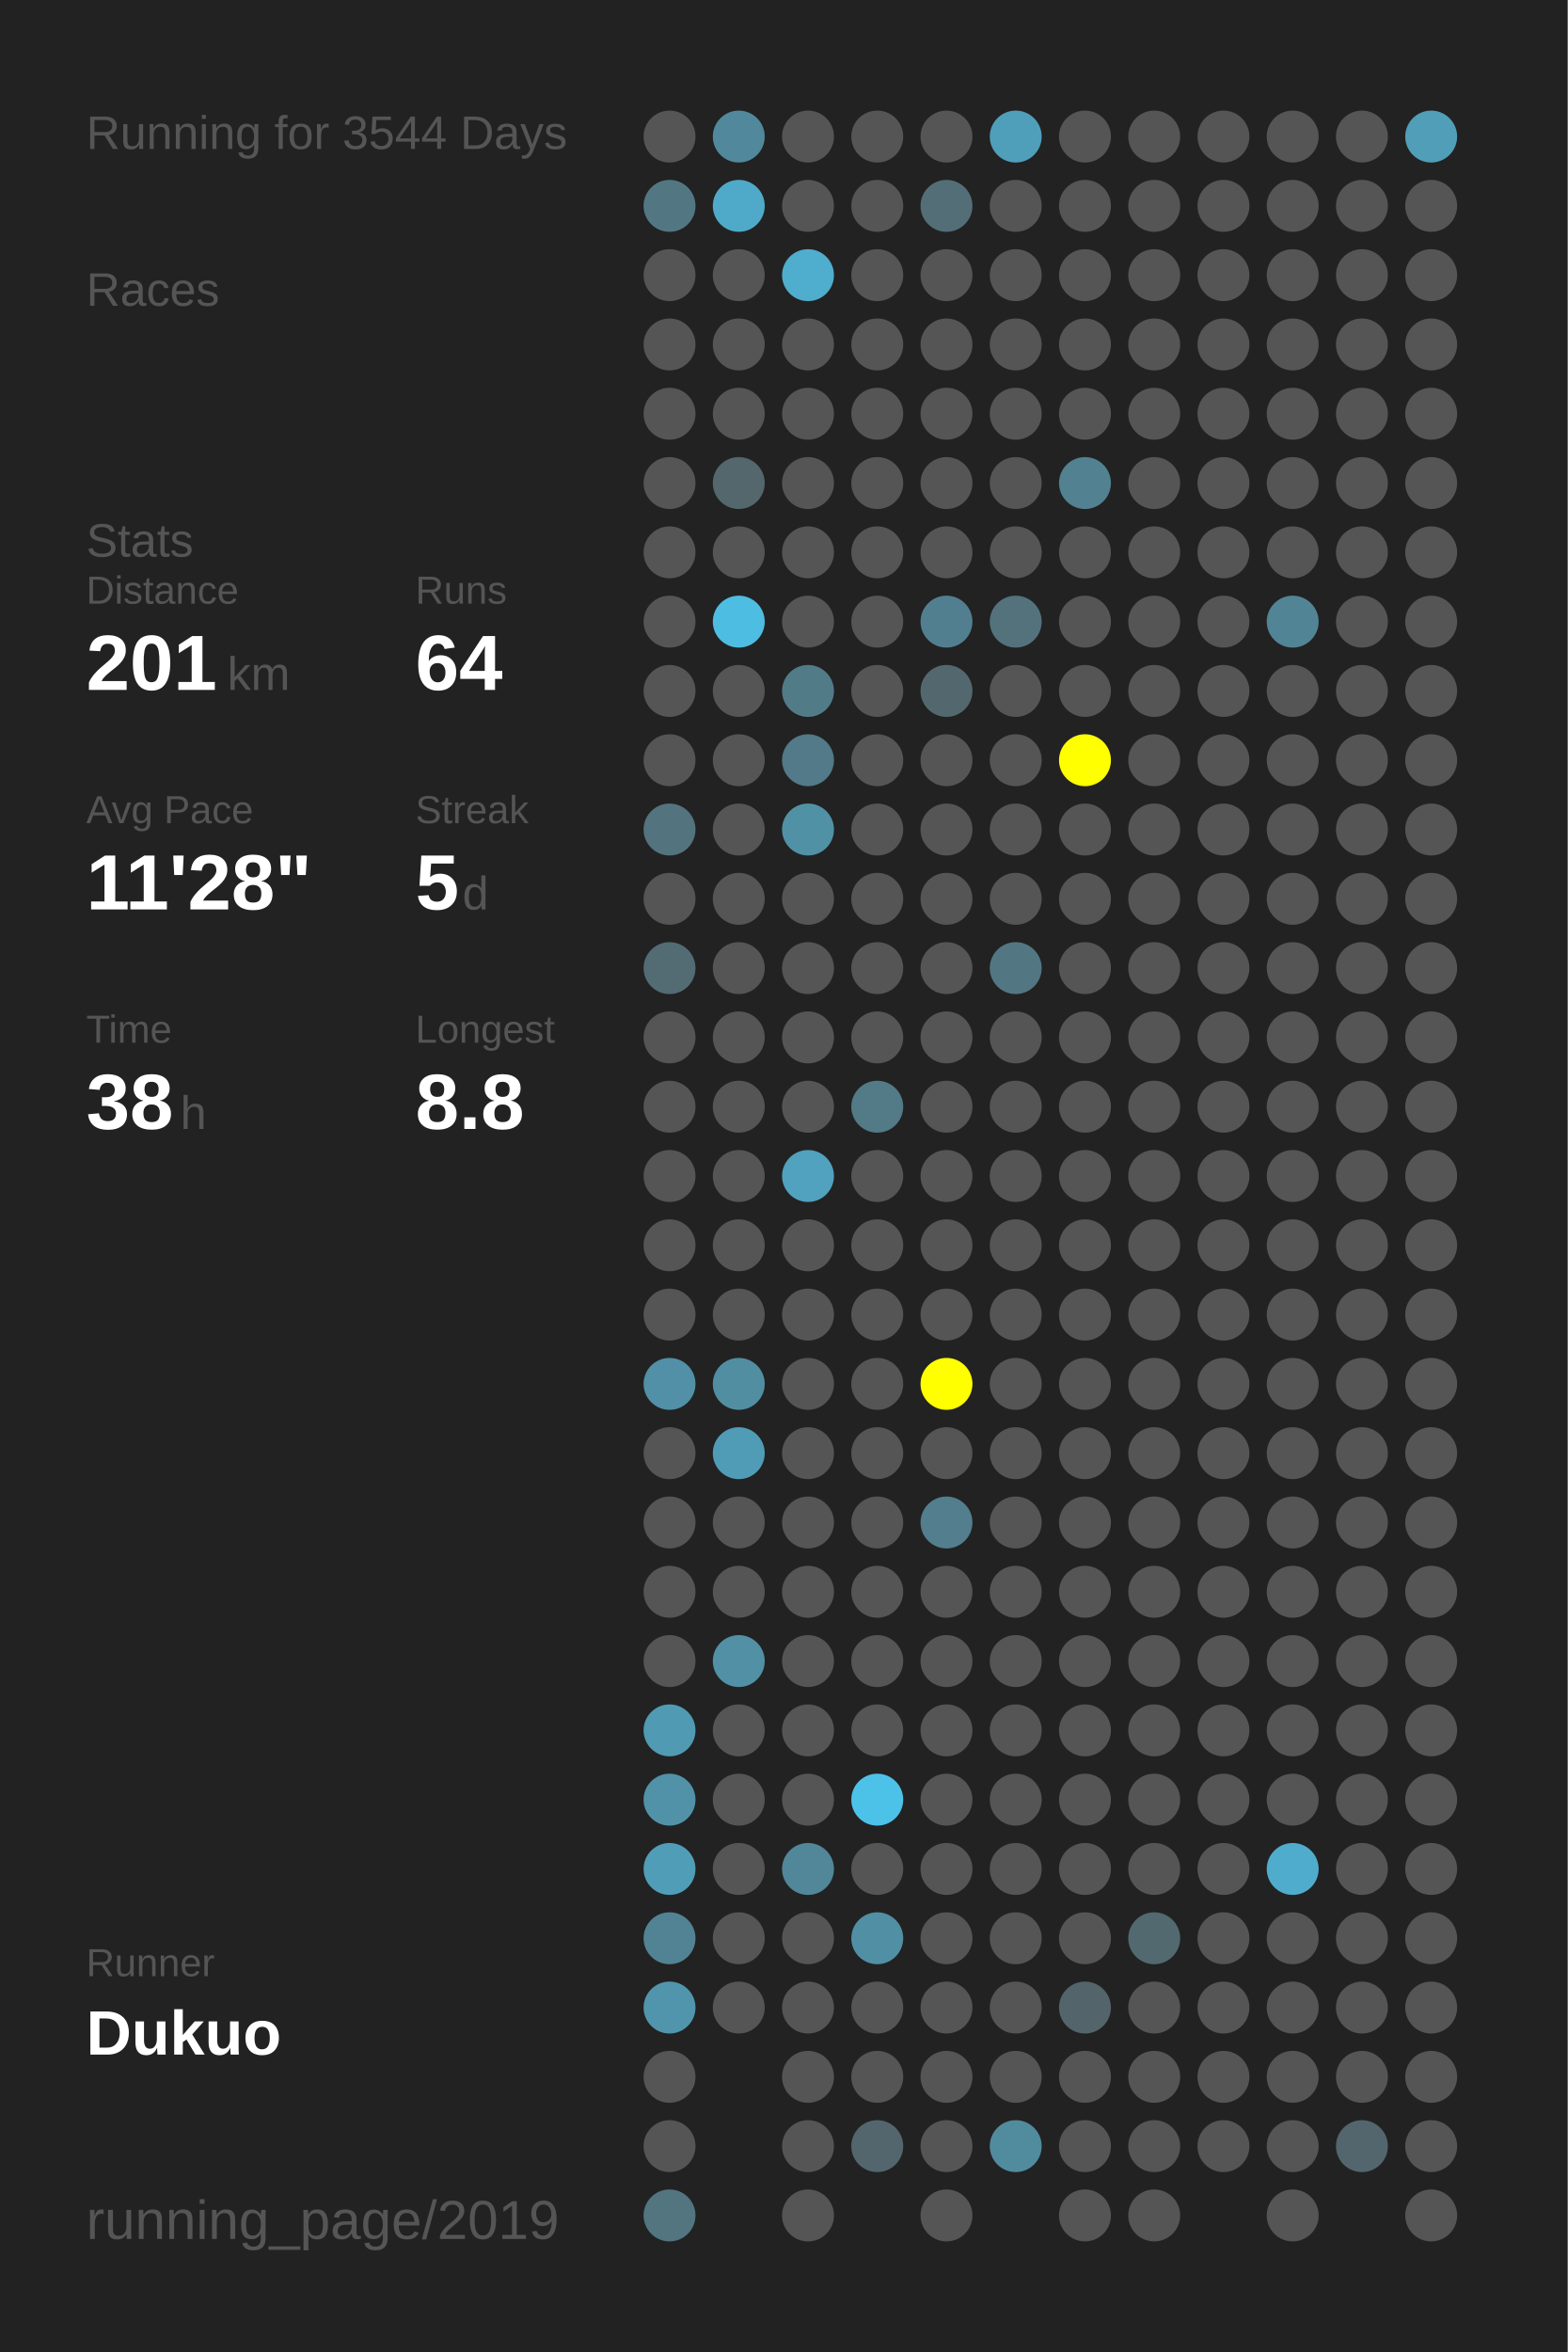
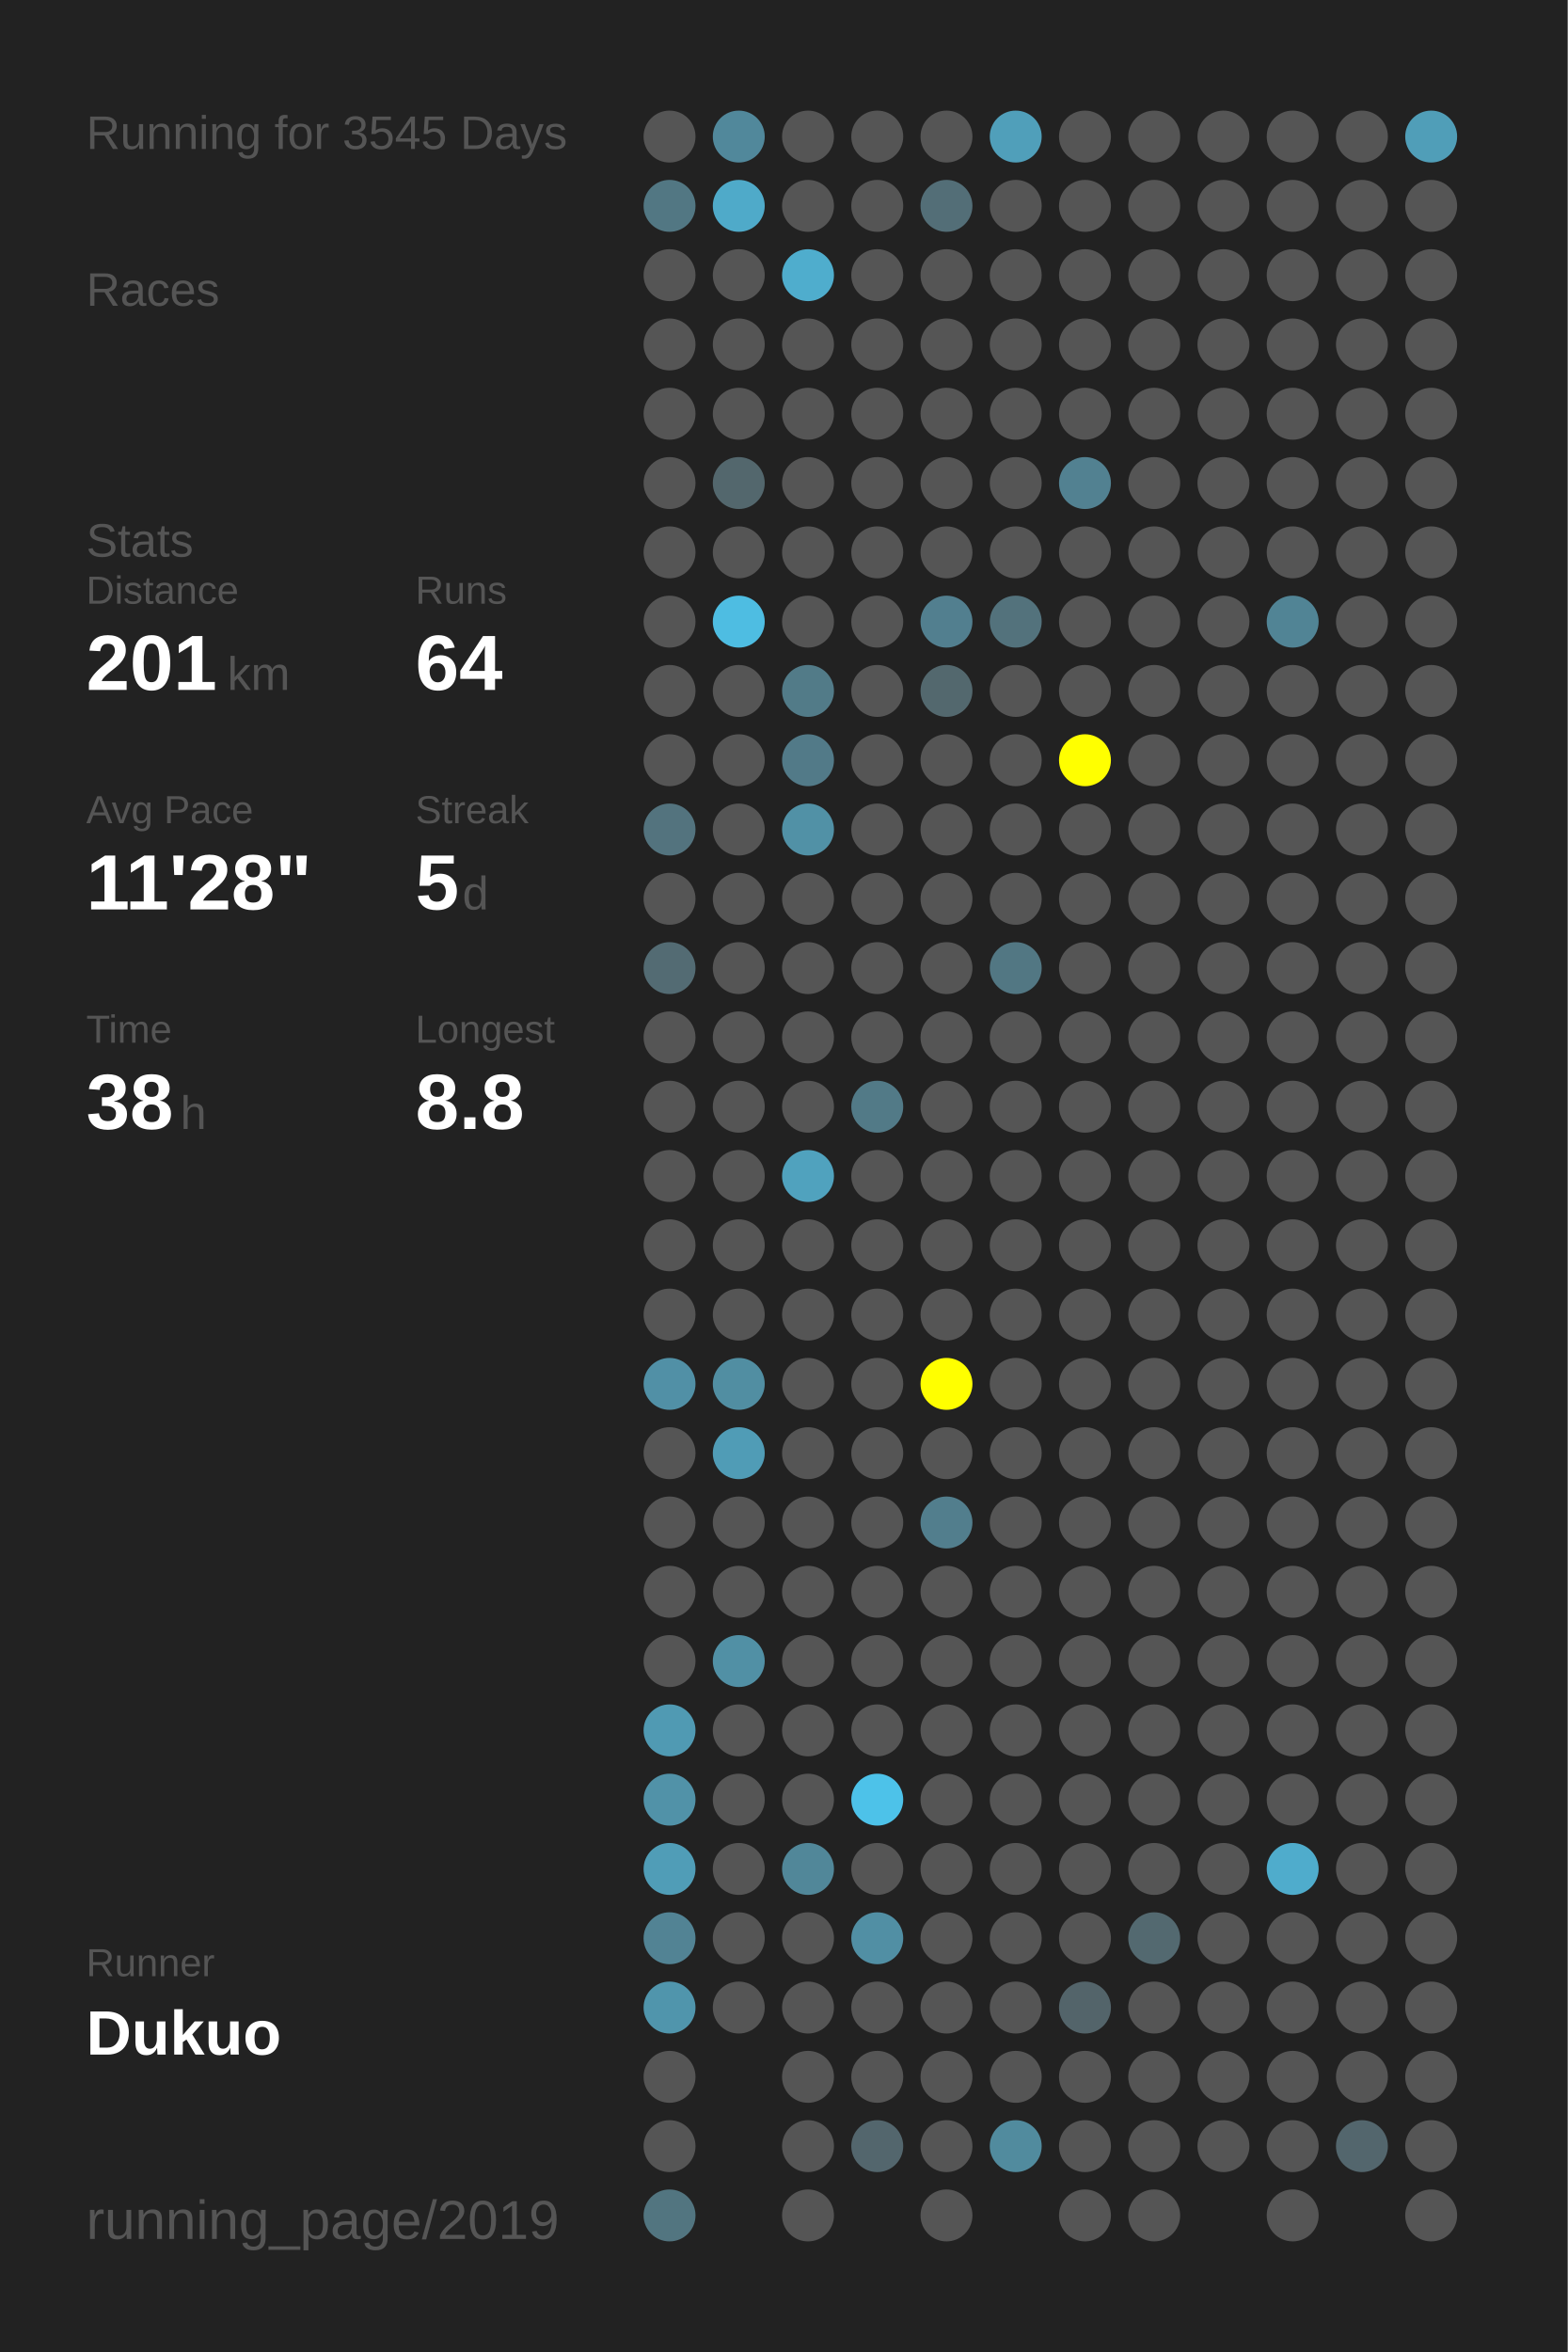
<svg xmlns="http://www.w3.org/2000/svg" baseProfile="full" height="300mm" version="1.1" viewBox="0,0,200,300" width="200mm">
  <defs />
  <rect fill="#222222" height="300" width="200" x="0" y="0" />
-   <text fill="#555555" style="font-size:6px; font-family:Arial;" x="11" y="19">Running for 3544 Days</text>
+   <text fill="#555555" style="font-size:6px; font-family:Arial;" x="11" y="19">Running for 3545 Days</text>
  <text fill="#555555" style="font-size:6px; font-family:Arial;" x="11" y="39">Races</text>
  <text fill="#555555" style="font-size:6px; font-family:Arial;" x="11" y="71">Stats</text>
  <text fill="#555555" style="font-size:5px; font-family:Arial;" x="11" y="77">Distance</text>
  <text fill="#FFFFFF" style="font-size:10px; font-family:Arial; font-weight:bold;" x="11" y="88">201</text>
  <text fill="#555555" style="font-size:6px; font-family:Arial;" x="29" y="88">km</text>
  <text fill="#555555" style="font-size:5px; font-family:Arial;" x="53" y="77">Runs</text>
  <text fill="#FFFFFF" style="font-size:10px; font-family:Arial; font-weight:bold;" x="53" y="88">64</text>
  <text fill="#555555" style="font-size:5px; font-family:Arial;" x="11" y="105">Avg Pace</text>
  <text fill="#FFFFFF" style="font-size:10px; font-family:Arial; font-weight:bold;" x="11" y="116">11'28"</text>
  <text fill="#555555" style="font-size:5px; font-family:Arial;" x="53" y="105">Streak</text>
  <text fill="#FFFFFF" style="font-size:10px; font-family:Arial; font-weight:bold;" x="53" y="116">5</text>
  <text fill="#555555" style="font-size:6px; font-family:Arial;" x="59" y="116">d</text>
  <text fill="#555555" style="font-size:5px; font-family:Arial;" x="11" y="133">Time</text>
  <text fill="#FFFFFF" style="font-size:10px; font-family:Arial; font-weight:bold;" x="11" y="144">38</text>
  <text fill="#555555" style="font-size:6px; font-family:Arial;" x="23" y="144">h</text>
  <text fill="#555555" style="font-size:5px; font-family:Arial;" x="53" y="133">Longest</text>
  <text fill="#FFFFFF" style="font-size:10px; font-family:Arial; font-weight:bold;" x="53" y="144">8.8</text>
  <text fill="#555555" style="font-size:5px; font-family:Arial;" x="11" y="252.065">Runner</text>
  <text fill="#FFFFFF" style="font-size:8px; font-family:Arial; font-weight:bold;" x="11" y="262.065">Dukuo</text>
  <text fill="#555555" style="font-size:7px; font-family:Arial;" x="11" y="285.581">running_page/2019</text>
  <circle cx="85.417" cy="17.419" fill="#555555" r="3.312" />
  <circle cx="85.417" cy="26.258" fill="#527783" r="3.312" />
  <circle cx="85.417" cy="35.097" fill="#555555" r="3.312" />
  <circle cx="85.417" cy="43.935" fill="#555555" r="3.312" />
  <circle cx="85.417" cy="52.774" fill="#555555" r="3.312" />
  <circle cx="85.417" cy="61.613" fill="#555555" r="3.312" />
  <circle cx="85.417" cy="70.452" fill="#555555" r="3.312" />
  <circle cx="85.417" cy="79.29" fill="#555555" r="3.312" />
  <circle cx="85.417" cy="88.129" fill="#555555" r="3.312" />
  <circle cx="85.417" cy="96.968" fill="#555555" r="3.312" />
  <circle cx="85.417" cy="105.806" fill="#53737e" r="3.312" />
  <circle cx="85.417" cy="114.645" fill="#555555" r="3.312" />
  <circle cx="85.417" cy="123.484" fill="#536b73" r="3.312" />
  <circle cx="85.417" cy="132.323" fill="#555555" r="3.312" />
  <circle cx="85.417" cy="141.161" fill="#555555" r="3.312" />
  <circle cx="85.417" cy="150" fill="#555555" r="3.312" />
  <circle cx="85.417" cy="158.839" fill="#555555" r="3.312" />
  <circle cx="85.417" cy="167.677" fill="#555555" r="3.312" />
  <circle cx="85.417" cy="176.516" fill="#5190a6" r="3.312" />
  <circle cx="85.417" cy="185.355" fill="#555555" r="3.312" />
  <circle cx="85.417" cy="194.194" fill="#555555" r="3.312" />
  <circle cx="85.417" cy="203.032" fill="#555555" r="3.312" />
  <circle cx="85.417" cy="211.871" fill="#555555" r="3.312" />
  <circle cx="85.417" cy="220.71" fill="#509ab3" r="3.312" />
  <circle cx="85.417" cy="229.548" fill="#5192a8" r="3.312" />
  <circle cx="85.417" cy="238.387" fill="#509db7" r="3.312" />
  <circle cx="85.417" cy="247.226" fill="#528394" r="3.312" />
  <circle cx="85.417" cy="256.065" fill="#5095ac" r="3.312" />
  <circle cx="85.417" cy="264.903" fill="#555555" r="3.312" />
  <circle cx="85.417" cy="273.742" fill="#555555" r="3.312" />
  <circle cx="85.417" cy="282.581" fill="#527580" r="3.312" />
  <circle cx="94.25" cy="17.419" fill="#51889b" r="3.312" />
  <circle cx="94.25" cy="26.258" fill="#4faac9" r="3.312" />
  <circle cx="94.25" cy="35.097" fill="#555555" r="3.312" />
  <circle cx="94.25" cy="43.935" fill="#555555" r="3.312" />
  <circle cx="94.25" cy="52.774" fill="#555555" r="3.312" />
  <circle cx="94.25" cy="61.613" fill="#53676d" r="3.312" />
  <circle cx="94.25" cy="70.452" fill="#555555" r="3.312" />
  <circle cx="94.25" cy="79.29" fill="#4ebde2" r="3.312" />
  <circle cx="94.25" cy="88.129" fill="#555555" r="3.312" />
  <circle cx="94.25" cy="96.968" fill="#555555" r="3.312" />
  <circle cx="94.25" cy="105.806" fill="#555555" r="3.312" />
  <circle cx="94.25" cy="114.645" fill="#555555" r="3.312" />
  <circle cx="94.25" cy="123.484" fill="#555555" r="3.312" />
  <circle cx="94.25" cy="132.323" fill="#555555" r="3.312" />
  <circle cx="94.25" cy="141.161" fill="#555555" r="3.312" />
  <circle cx="94.25" cy="150" fill="#555555" r="3.312" />
  <circle cx="94.25" cy="158.839" fill="#555555" r="3.312" />
  <circle cx="94.25" cy="167.677" fill="#555555" r="3.312" />
  <circle cx="94.25" cy="176.516" fill="#518ea2" r="3.312" />
  <circle cx="94.25" cy="185.355" fill="#509cb6" r="3.312" />
  <circle cx="94.25" cy="194.194" fill="#555555" r="3.312" />
  <circle cx="94.25" cy="203.032" fill="#555555" r="3.312" />
  <circle cx="94.25" cy="211.871" fill="#5190a5" r="3.312" />
  <circle cx="94.25" cy="220.71" fill="#555555" r="3.312" />
  <circle cx="94.25" cy="229.548" fill="#555555" r="3.312" />
  <circle cx="94.25" cy="238.387" fill="#555555" r="3.312" />
  <circle cx="94.25" cy="247.226" fill="#555555" r="3.312" />
  <circle cx="94.25" cy="256.065" fill="#555555" r="3.312" />
  <circle cx="103.083" cy="17.419" fill="#555555" r="3.312" />
  <circle cx="103.083" cy="26.258" fill="#555555" r="3.312" />
  <circle cx="103.083" cy="35.097" fill="#4fadcd" r="3.312" />
  <circle cx="103.083" cy="43.935" fill="#555555" r="3.312" />
  <circle cx="103.083" cy="52.774" fill="#555555" r="3.312" />
  <circle cx="103.083" cy="61.613" fill="#555555" r="3.312" />
  <circle cx="103.083" cy="70.452" fill="#555555" r="3.312" />
  <circle cx="103.083" cy="79.29" fill="#555555" r="3.312" />
  <circle cx="103.083" cy="88.129" fill="#527b88" r="3.312" />
  <circle cx="103.083" cy="96.968" fill="#527a88" r="3.312" />
  <circle cx="103.083" cy="105.806" fill="#5191a6" r="3.312" />
  <circle cx="103.083" cy="114.645" fill="#555555" r="3.312" />
  <circle cx="103.083" cy="123.484" fill="#555555" r="3.312" />
  <circle cx="103.083" cy="132.323" fill="#555555" r="3.312" />
  <circle cx="103.083" cy="141.161" fill="#555555" r="3.312" />
  <circle cx="103.083" cy="150" fill="#50a2be" r="3.312" />
  <circle cx="103.083" cy="158.839" fill="#555555" r="3.312" />
  <circle cx="103.083" cy="167.677" fill="#555555" r="3.312" />
  <circle cx="103.083" cy="176.516" fill="#555555" r="3.312" />
  <circle cx="103.083" cy="185.355" fill="#555555" r="3.312" />
  <circle cx="103.083" cy="194.194" fill="#555555" r="3.312" />
  <circle cx="103.083" cy="203.032" fill="#555555" r="3.312" />
  <circle cx="103.083" cy="211.871" fill="#555555" r="3.312" />
  <circle cx="103.083" cy="220.71" fill="#555555" r="3.312" />
  <circle cx="103.083" cy="229.548" fill="#555555" r="3.312" />
  <circle cx="103.083" cy="238.387" fill="#518799" r="3.312" />
  <circle cx="103.083" cy="247.226" fill="#555555" r="3.312" />
  <circle cx="103.083" cy="256.065" fill="#555555" r="3.312" />
  <circle cx="103.083" cy="264.903" fill="#555555" r="3.312" />
  <circle cx="103.083" cy="273.742" fill="#555555" r="3.312" />
  <circle cx="103.083" cy="282.581" fill="#555555" r="3.312" />
  <circle cx="111.917" cy="17.419" fill="#555555" r="3.312" />
  <circle cx="111.917" cy="26.258" fill="#555555" r="3.312" />
  <circle cx="111.917" cy="35.097" fill="#555555" r="3.312" />
  <circle cx="111.917" cy="43.935" fill="#555555" r="3.312" />
  <circle cx="111.917" cy="52.774" fill="#555555" r="3.312" />
  <circle cx="111.917" cy="61.613" fill="#555555" r="3.312" />
  <circle cx="111.917" cy="70.452" fill="#555555" r="3.312" />
  <circle cx="111.917" cy="79.29" fill="#555555" r="3.312" />
  <circle cx="111.917" cy="88.129" fill="#555555" r="3.312" />
  <circle cx="111.917" cy="96.968" fill="#555555" r="3.312" />
  <circle cx="111.917" cy="105.806" fill="#555555" r="3.312" />
  <circle cx="111.917" cy="114.645" fill="#555555" r="3.312" />
  <circle cx="111.917" cy="123.484" fill="#555555" r="3.312" />
  <circle cx="111.917" cy="132.323" fill="#555555" r="3.312" />
  <circle cx="111.917" cy="141.161" fill="#527a87" r="3.312" />
  <circle cx="111.917" cy="150" fill="#555555" r="3.312" />
  <circle cx="111.917" cy="158.839" fill="#555555" r="3.312" />
  <circle cx="111.917" cy="167.677" fill="#555555" r="3.312" />
  <circle cx="111.917" cy="176.516" fill="#555555" r="3.312" />
  <circle cx="111.917" cy="185.355" fill="#555555" r="3.312" />
  <circle cx="111.917" cy="194.194" fill="#555555" r="3.312" />
  <circle cx="111.917" cy="203.032" fill="#555555" r="3.312" />
  <circle cx="111.917" cy="211.871" fill="#555555" r="3.312" />
  <circle cx="111.917" cy="220.71" fill="#555555" r="3.312" />
  <circle cx="111.917" cy="229.548" fill="#4dc2e9" r="3.312" />
  <circle cx="111.917" cy="238.387" fill="#555555" r="3.312" />
  <circle cx="111.917" cy="247.226" fill="#518fa4" r="3.312" />
  <circle cx="111.917" cy="256.065" fill="#555555" r="3.312" />
  <circle cx="111.917" cy="264.903" fill="#555555" r="3.312" />
  <circle cx="111.917" cy="273.742" fill="#53666d" r="3.312" />
  <circle cx="120.75" cy="17.419" fill="#555555" r="3.312" />
  <circle cx="120.75" cy="26.258" fill="#536e77" r="3.312" />
  <circle cx="120.75" cy="35.097" fill="#555555" r="3.312" />
  <circle cx="120.75" cy="43.935" fill="#555555" r="3.312" />
  <circle cx="120.75" cy="52.774" fill="#555555" r="3.312" />
  <circle cx="120.75" cy="61.613" fill="#555555" r="3.312" />
  <circle cx="120.75" cy="70.452" fill="#555555" r="3.312" />
  <circle cx="120.75" cy="79.29" fill="#527f8f" r="3.312" />
  <circle cx="120.75" cy="88.129" fill="#53686e" r="3.312" />
  <circle cx="120.75" cy="96.968" fill="#555555" r="3.312" />
  <circle cx="120.75" cy="105.806" fill="#555555" r="3.312" />
  <circle cx="120.75" cy="114.645" fill="#555555" r="3.312" />
  <circle cx="120.75" cy="123.484" fill="#555555" r="3.312" />
  <circle cx="120.75" cy="132.323" fill="#555555" r="3.312" />
  <circle cx="120.75" cy="141.161" fill="#555555" r="3.312" />
  <circle cx="120.75" cy="150" fill="#555555" r="3.312" />
  <circle cx="120.75" cy="158.839" fill="#555555" r="3.312" />
  <circle cx="120.75" cy="167.677" fill="#555555" r="3.312" />
  <circle cx="120.75" cy="176.516" fill="#FFFF00" r="3.312" />
  <circle cx="120.75" cy="185.355" fill="#555555" r="3.312" />
  <circle cx="120.75" cy="194.194" fill="#527e8d" r="3.312" />
  <circle cx="120.75" cy="203.032" fill="#555555" r="3.312" />
  <circle cx="120.75" cy="211.871" fill="#555555" r="3.312" />
  <circle cx="120.75" cy="220.71" fill="#555555" r="3.312" />
  <circle cx="120.75" cy="229.548" fill="#555555" r="3.312" />
  <circle cx="120.75" cy="238.387" fill="#555555" r="3.312" />
  <circle cx="120.75" cy="247.226" fill="#555555" r="3.312" />
  <circle cx="120.75" cy="256.065" fill="#555555" r="3.312" />
  <circle cx="120.75" cy="264.903" fill="#555555" r="3.312" />
  <circle cx="120.75" cy="273.742" fill="#555555" r="3.312" />
  <circle cx="120.75" cy="282.581" fill="#555555" r="3.312" />
  <circle cx="129.583" cy="17.419" fill="#509fba" r="3.312" />
  <circle cx="129.583" cy="26.258" fill="#555555" r="3.312" />
  <circle cx="129.583" cy="35.097" fill="#555555" r="3.312" />
  <circle cx="129.583" cy="43.935" fill="#555555" r="3.312" />
  <circle cx="129.583" cy="52.774" fill="#555555" r="3.312" />
  <circle cx="129.583" cy="61.613" fill="#555555" r="3.312" />
  <circle cx="129.583" cy="70.452" fill="#555555" r="3.312" />
  <circle cx="129.583" cy="79.29" fill="#53727c" r="3.312" />
  <circle cx="129.583" cy="88.129" fill="#555555" r="3.312" />
  <circle cx="129.583" cy="96.968" fill="#555555" r="3.312" />
  <circle cx="129.583" cy="105.806" fill="#555555" r="3.312" />
  <circle cx="129.583" cy="114.645" fill="#555555" r="3.312" />
  <circle cx="129.583" cy="123.484" fill="#527783" r="3.312" />
  <circle cx="129.583" cy="132.323" fill="#555555" r="3.312" />
  <circle cx="129.583" cy="141.161" fill="#555555" r="3.312" />
  <circle cx="129.583" cy="150" fill="#555555" r="3.312" />
  <circle cx="129.583" cy="158.839" fill="#555555" r="3.312" />
  <circle cx="129.583" cy="167.677" fill="#555555" r="3.312" />
  <circle cx="129.583" cy="176.516" fill="#555555" r="3.312" />
  <circle cx="129.583" cy="185.355" fill="#555555" r="3.312" />
  <circle cx="129.583" cy="194.194" fill="#555555" r="3.312" />
  <circle cx="129.583" cy="203.032" fill="#555555" r="3.312" />
  <circle cx="129.583" cy="211.871" fill="#555555" r="3.312" />
  <circle cx="129.583" cy="220.71" fill="#555555" r="3.312" />
  <circle cx="129.583" cy="229.548" fill="#555555" r="3.312" />
  <circle cx="129.583" cy="238.387" fill="#555555" r="3.312" />
  <circle cx="129.583" cy="247.226" fill="#555555" r="3.312" />
  <circle cx="129.583" cy="256.065" fill="#555555" r="3.312" />
  <circle cx="129.583" cy="264.903" fill="#555555" r="3.312" />
  <circle cx="129.583" cy="273.742" fill="#518b9e" r="3.312" />
  <circle cx="138.417" cy="17.419" fill="#555555" r="3.312" />
  <circle cx="138.417" cy="26.258" fill="#555555" r="3.312" />
  <circle cx="138.417" cy="35.097" fill="#555555" r="3.312" />
  <circle cx="138.417" cy="43.935" fill="#555555" r="3.312" />
  <circle cx="138.417" cy="52.774" fill="#555555" r="3.312" />
  <circle cx="138.417" cy="61.613" fill="#528191" r="3.312" />
  <circle cx="138.417" cy="70.452" fill="#555555" r="3.312" />
  <circle cx="138.417" cy="79.29" fill="#555555" r="3.312" />
  <circle cx="138.417" cy="88.129" fill="#555555" r="3.312" />
  <circle cx="138.417" cy="96.968" fill="#FFFF00" r="3.312" />
  <circle cx="138.417" cy="105.806" fill="#555555" r="3.312" />
  <circle cx="138.417" cy="114.645" fill="#555555" r="3.312" />
  <circle cx="138.417" cy="123.484" fill="#555555" r="3.312" />
  <circle cx="138.417" cy="132.323" fill="#555555" r="3.312" />
  <circle cx="138.417" cy="141.161" fill="#555555" r="3.312" />
  <circle cx="138.417" cy="150" fill="#555555" r="3.312" />
  <circle cx="138.417" cy="158.839" fill="#555555" r="3.312" />
  <circle cx="138.417" cy="167.677" fill="#555555" r="3.312" />
  <circle cx="138.417" cy="176.516" fill="#555555" r="3.312" />
  <circle cx="138.417" cy="185.355" fill="#555555" r="3.312" />
  <circle cx="138.417" cy="194.194" fill="#555555" r="3.312" />
  <circle cx="138.417" cy="203.032" fill="#555555" r="3.312" />
  <circle cx="138.417" cy="211.871" fill="#555555" r="3.312" />
  <circle cx="138.417" cy="220.71" fill="#555555" r="3.312" />
  <circle cx="138.417" cy="229.548" fill="#555555" r="3.312" />
  <circle cx="138.417" cy="238.387" fill="#555555" r="3.312" />
  <circle cx="138.417" cy="247.226" fill="#555555" r="3.312" />
  <circle cx="138.417" cy="256.065" fill="#53646a" r="3.312" />
  <circle cx="138.417" cy="264.903" fill="#555555" r="3.312" />
  <circle cx="138.417" cy="273.742" fill="#555555" r="3.312" />
  <circle cx="138.417" cy="282.581" fill="#555555" r="3.312" />
  <circle cx="147.25" cy="17.419" fill="#555555" r="3.312" />
  <circle cx="147.25" cy="26.258" fill="#555555" r="3.312" />
  <circle cx="147.25" cy="35.097" fill="#555555" r="3.312" />
  <circle cx="147.25" cy="43.935" fill="#555555" r="3.312" />
  <circle cx="147.25" cy="52.774" fill="#555555" r="3.312" />
  <circle cx="147.25" cy="61.613" fill="#555555" r="3.312" />
  <circle cx="147.25" cy="70.452" fill="#555555" r="3.312" />
  <circle cx="147.25" cy="79.29" fill="#555555" r="3.312" />
  <circle cx="147.25" cy="88.129" fill="#555555" r="3.312" />
  <circle cx="147.25" cy="96.968" fill="#555555" r="3.312" />
  <circle cx="147.25" cy="105.806" fill="#555555" r="3.312" />
  <circle cx="147.25" cy="114.645" fill="#555555" r="3.312" />
  <circle cx="147.25" cy="123.484" fill="#555555" r="3.312" />
  <circle cx="147.25" cy="132.323" fill="#555555" r="3.312" />
  <circle cx="147.25" cy="141.161" fill="#555555" r="3.312" />
  <circle cx="147.25" cy="150" fill="#555555" r="3.312" />
  <circle cx="147.25" cy="158.839" fill="#555555" r="3.312" />
  <circle cx="147.25" cy="167.677" fill="#555555" r="3.312" />
  <circle cx="147.25" cy="176.516" fill="#555555" r="3.312" />
  <circle cx="147.25" cy="185.355" fill="#555555" r="3.312" />
  <circle cx="147.25" cy="194.194" fill="#555555" r="3.312" />
  <circle cx="147.25" cy="203.032" fill="#555555" r="3.312" />
  <circle cx="147.25" cy="211.871" fill="#555555" r="3.312" />
  <circle cx="147.25" cy="220.71" fill="#555555" r="3.312" />
  <circle cx="147.25" cy="229.548" fill="#555555" r="3.312" />
  <circle cx="147.25" cy="238.387" fill="#555555" r="3.312" />
  <circle cx="147.25" cy="247.226" fill="#536970" r="3.312" />
  <circle cx="147.25" cy="256.065" fill="#555555" r="3.312" />
  <circle cx="147.25" cy="264.903" fill="#555555" r="3.312" />
  <circle cx="147.25" cy="273.742" fill="#555555" r="3.312" />
  <circle cx="147.25" cy="282.581" fill="#555555" r="3.312" />
  <circle cx="156.083" cy="17.419" fill="#555555" r="3.312" />
  <circle cx="156.083" cy="26.258" fill="#555555" r="3.312" />
  <circle cx="156.083" cy="35.097" fill="#555555" r="3.312" />
  <circle cx="156.083" cy="43.935" fill="#555555" r="3.312" />
  <circle cx="156.083" cy="52.774" fill="#555555" r="3.312" />
  <circle cx="156.083" cy="61.613" fill="#555555" r="3.312" />
  <circle cx="156.083" cy="70.452" fill="#555555" r="3.312" />
  <circle cx="156.083" cy="79.29" fill="#555555" r="3.312" />
  <circle cx="156.083" cy="88.129" fill="#555555" r="3.312" />
  <circle cx="156.083" cy="96.968" fill="#555555" r="3.312" />
  <circle cx="156.083" cy="105.806" fill="#555555" r="3.312" />
  <circle cx="156.083" cy="114.645" fill="#555555" r="3.312" />
  <circle cx="156.083" cy="123.484" fill="#555555" r="3.312" />
  <circle cx="156.083" cy="132.323" fill="#555555" r="3.312" />
  <circle cx="156.083" cy="141.161" fill="#555555" r="3.312" />
  <circle cx="156.083" cy="150" fill="#555555" r="3.312" />
  <circle cx="156.083" cy="158.839" fill="#555555" r="3.312" />
  <circle cx="156.083" cy="167.677" fill="#555555" r="3.312" />
  <circle cx="156.083" cy="176.516" fill="#555555" r="3.312" />
  <circle cx="156.083" cy="185.355" fill="#555555" r="3.312" />
  <circle cx="156.083" cy="194.194" fill="#555555" r="3.312" />
  <circle cx="156.083" cy="203.032" fill="#555555" r="3.312" />
  <circle cx="156.083" cy="211.871" fill="#555555" r="3.312" />
  <circle cx="156.083" cy="220.71" fill="#555555" r="3.312" />
  <circle cx="156.083" cy="229.548" fill="#555555" r="3.312" />
  <circle cx="156.083" cy="238.387" fill="#555555" r="3.312" />
  <circle cx="156.083" cy="247.226" fill="#555555" r="3.312" />
  <circle cx="156.083" cy="256.065" fill="#555555" r="3.312" />
  <circle cx="156.083" cy="264.903" fill="#555555" r="3.312" />
  <circle cx="156.083" cy="273.742" fill="#555555" r="3.312" />
  <circle cx="164.917" cy="17.419" fill="#555555" r="3.312" />
  <circle cx="164.917" cy="26.258" fill="#555555" r="3.312" />
  <circle cx="164.917" cy="35.097" fill="#555555" r="3.312" />
  <circle cx="164.917" cy="43.935" fill="#555555" r="3.312" />
  <circle cx="164.917" cy="52.774" fill="#555555" r="3.312" />
  <circle cx="164.917" cy="61.613" fill="#555555" r="3.312" />
  <circle cx="164.917" cy="70.452" fill="#555555" r="3.312" />
  <circle cx="164.917" cy="79.29" fill="#518495" r="3.312" />
  <circle cx="164.917" cy="88.129" fill="#555555" r="3.312" />
  <circle cx="164.917" cy="96.968" fill="#555555" r="3.312" />
  <circle cx="164.917" cy="105.806" fill="#555555" r="3.312" />
  <circle cx="164.917" cy="114.645" fill="#555555" r="3.312" />
  <circle cx="164.917" cy="123.484" fill="#555555" r="3.312" />
  <circle cx="164.917" cy="132.323" fill="#555555" r="3.312" />
  <circle cx="164.917" cy="141.161" fill="#555555" r="3.312" />
  <circle cx="164.917" cy="150" fill="#555555" r="3.312" />
  <circle cx="164.917" cy="158.839" fill="#555555" r="3.312" />
  <circle cx="164.917" cy="167.677" fill="#555555" r="3.312" />
  <circle cx="164.917" cy="176.516" fill="#555555" r="3.312" />
  <circle cx="164.917" cy="185.355" fill="#555555" r="3.312" />
  <circle cx="164.917" cy="194.194" fill="#555555" r="3.312" />
  <circle cx="164.917" cy="203.032" fill="#555555" r="3.312" />
  <circle cx="164.917" cy="211.871" fill="#555555" r="3.312" />
  <circle cx="164.917" cy="220.71" fill="#555555" r="3.312" />
  <circle cx="164.917" cy="229.548" fill="#555555" r="3.312" />
  <circle cx="164.917" cy="238.387" fill="#4faccc" r="3.312" />
  <circle cx="164.917" cy="247.226" fill="#555555" r="3.312" />
  <circle cx="164.917" cy="256.065" fill="#555555" r="3.312" />
  <circle cx="164.917" cy="264.903" fill="#555555" r="3.312" />
  <circle cx="164.917" cy="273.742" fill="#555555" r="3.312" />
  <circle cx="164.917" cy="282.581" fill="#555555" r="3.312" />
  <circle cx="173.75" cy="17.419" fill="#555555" r="3.312" />
  <circle cx="173.75" cy="26.258" fill="#555555" r="3.312" />
  <circle cx="173.75" cy="35.097" fill="#555555" r="3.312" />
  <circle cx="173.75" cy="43.935" fill="#555555" r="3.312" />
  <circle cx="173.75" cy="52.774" fill="#555555" r="3.312" />
  <circle cx="173.75" cy="61.613" fill="#555555" r="3.312" />
  <circle cx="173.75" cy="70.452" fill="#555555" r="3.312" />
  <circle cx="173.75" cy="79.29" fill="#555555" r="3.312" />
  <circle cx="173.75" cy="88.129" fill="#555555" r="3.312" />
  <circle cx="173.75" cy="96.968" fill="#555555" r="3.312" />
  <circle cx="173.75" cy="105.806" fill="#555555" r="3.312" />
  <circle cx="173.75" cy="114.645" fill="#555555" r="3.312" />
  <circle cx="173.75" cy="123.484" fill="#555555" r="3.312" />
  <circle cx="173.75" cy="132.323" fill="#555555" r="3.312" />
  <circle cx="173.75" cy="141.161" fill="#555555" r="3.312" />
  <circle cx="173.75" cy="150" fill="#555555" r="3.312" />
  <circle cx="173.75" cy="158.839" fill="#555555" r="3.312" />
  <circle cx="173.75" cy="167.677" fill="#555555" r="3.312" />
  <circle cx="173.75" cy="176.516" fill="#555555" r="3.312" />
  <circle cx="173.75" cy="185.355" fill="#555555" r="3.312" />
  <circle cx="173.75" cy="194.194" fill="#555555" r="3.312" />
  <circle cx="173.75" cy="203.032" fill="#555555" r="3.312" />
  <circle cx="173.75" cy="211.871" fill="#555555" r="3.312" />
  <circle cx="173.75" cy="220.71" fill="#555555" r="3.312" />
  <circle cx="173.75" cy="229.548" fill="#555555" r="3.312" />
  <circle cx="173.75" cy="238.387" fill="#555555" r="3.312" />
  <circle cx="173.75" cy="247.226" fill="#555555" r="3.312" />
  <circle cx="173.75" cy="256.065" fill="#555555" r="3.312" />
  <circle cx="173.75" cy="264.903" fill="#555555" r="3.312" />
  <circle cx="173.75" cy="273.742" fill="#53666d" r="3.312" />
  <circle cx="182.583" cy="17.419" fill="#509eb8" r="3.312" />
  <circle cx="182.583" cy="26.258" fill="#555555" r="3.312" />
  <circle cx="182.583" cy="35.097" fill="#555555" r="3.312" />
  <circle cx="182.583" cy="43.935" fill="#555555" r="3.312" />
  <circle cx="182.583" cy="52.774" fill="#555555" r="3.312" />
  <circle cx="182.583" cy="61.613" fill="#555555" r="3.312" />
  <circle cx="182.583" cy="70.452" fill="#555555" r="3.312" />
  <circle cx="182.583" cy="79.29" fill="#555555" r="3.312" />
  <circle cx="182.583" cy="88.129" fill="#555555" r="3.312" />
  <circle cx="182.583" cy="96.968" fill="#555555" r="3.312" />
  <circle cx="182.583" cy="105.806" fill="#555555" r="3.312" />
  <circle cx="182.583" cy="114.645" fill="#555555" r="3.312" />
  <circle cx="182.583" cy="123.484" fill="#555555" r="3.312" />
  <circle cx="182.583" cy="132.323" fill="#555555" r="3.312" />
  <circle cx="182.583" cy="141.161" fill="#555555" r="3.312" />
  <circle cx="182.583" cy="150" fill="#555555" r="3.312" />
  <circle cx="182.583" cy="158.839" fill="#555555" r="3.312" />
  <circle cx="182.583" cy="167.677" fill="#555555" r="3.312" />
  <circle cx="182.583" cy="176.516" fill="#555555" r="3.312" />
  <circle cx="182.583" cy="185.355" fill="#555555" r="3.312" />
  <circle cx="182.583" cy="194.194" fill="#555555" r="3.312" />
  <circle cx="182.583" cy="203.032" fill="#555555" r="3.312" />
  <circle cx="182.583" cy="211.871" fill="#555555" r="3.312" />
  <circle cx="182.583" cy="220.71" fill="#555555" r="3.312" />
  <circle cx="182.583" cy="229.548" fill="#555555" r="3.312" />
  <circle cx="182.583" cy="238.387" fill="#555555" r="3.312" />
  <circle cx="182.583" cy="247.226" fill="#555555" r="3.312" />
  <circle cx="182.583" cy="256.065" fill="#555555" r="3.312" />
  <circle cx="182.583" cy="264.903" fill="#555555" r="3.312" />
  <circle cx="182.583" cy="273.742" fill="#555555" r="3.312" />
  <circle cx="182.583" cy="282.581" fill="#555555" r="3.312" />
</svg>
